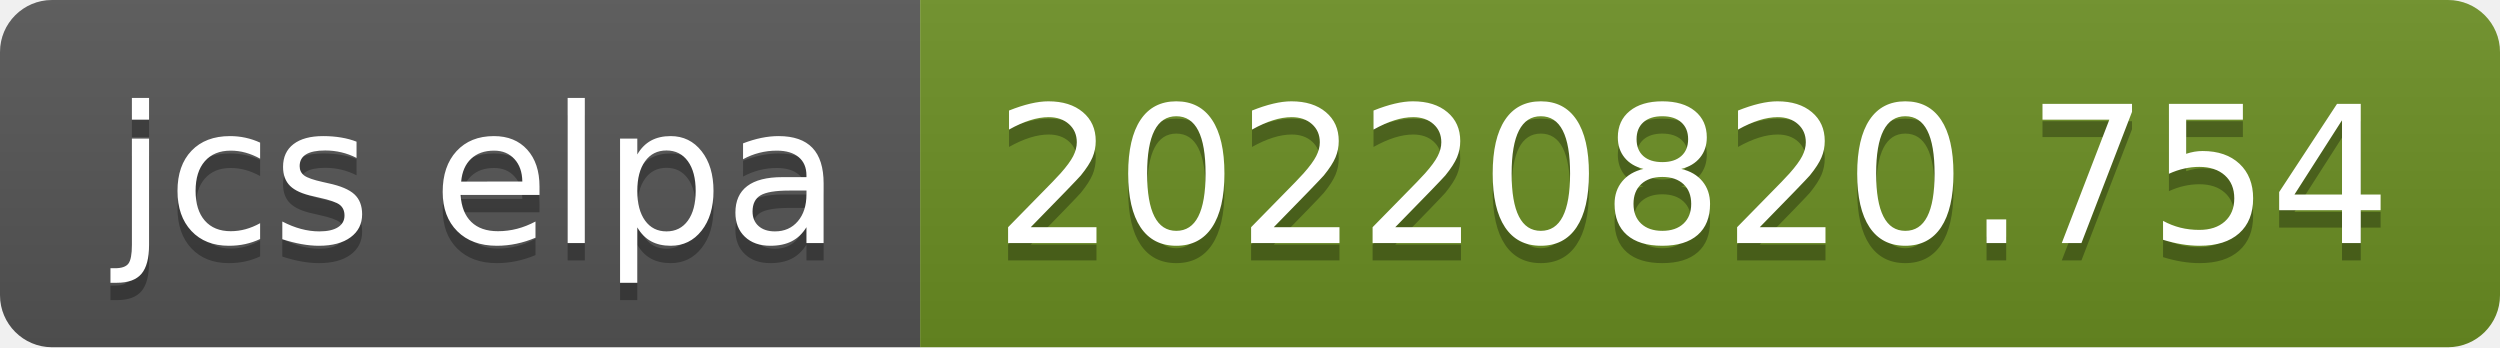
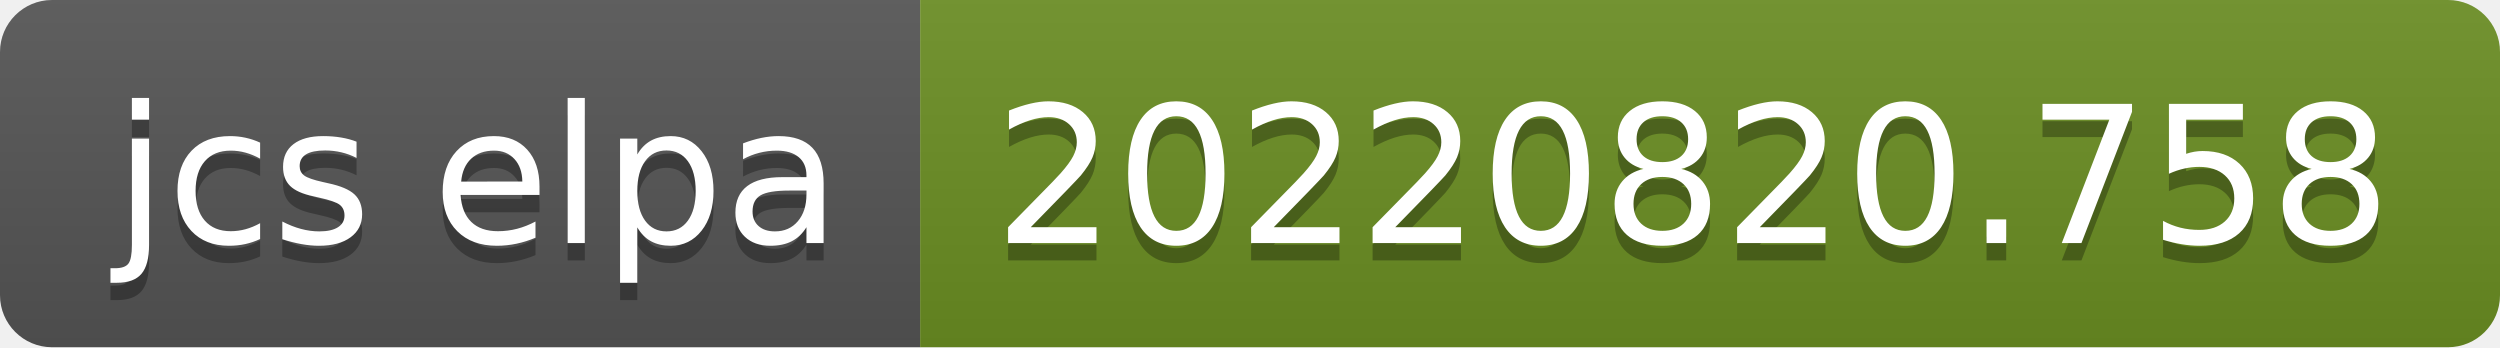
- <svg xmlns="http://www.w3.org/2000/svg" width="144" height="20" role="img" aria-label="jcs elpa: 20220820.754">
+ <svg xmlns="http://www.w3.org/2000/svg" width="144" height="20" role="img" aria-label="jcs elpa: 20220820.758">
  <linearGradient id="s" x2="0" y2="100%">
    <stop offset="0" stop-color="#bbb" stop-opacity=".1" />
    <stop offset="1" stop-opacity=".1" />
  </linearGradient>
  <clipPath id="r">
    <rect width="144" height="20" rx="3" fill="#fff" />
  </clipPath>
  <g clip-path="url(#r)">
    <rect width="53" height="20" fill="#555" />
    <rect x="53" width="91" height="20" fill="#6b8e23" />
    <rect width="144" height="20" fill="url(#s)" />
  </g>
  <g fill="#fff" text-anchor="middle" font-family="Verdana,Geneva,DejaVu Sans,sans-serif" text-rendering="geometricPrecision" font-size="110">
    <text aria-hidden="true" x="275" y="150" fill="#010101" fill-opacity=".3" transform="scale(.1)" textLength="430">jcs elpa</text>
    <text x="275" y="140" transform="scale(.1)" fill="#fff" textLength="430">jcs elpa</text>
-     <text aria-hidden="true" x="975" y="150" fill="#010101" fill-opacity=".3" transform="scale(.1)" textLength="810">20220820.754</text>
-     <text x="975" y="140" transform="scale(.1)" fill="#fff" textLength="810">20220820.754</text>
+     <text aria-hidden="true" x="975" y="150" fill="#010101" fill-opacity=".3" transform="scale(.1)" textLength="810">20220820.758</text>
+     <text x="975" y="140" transform="scale(.1)" fill="#fff" textLength="810">20220820.758</text>
  </g>
</svg>
